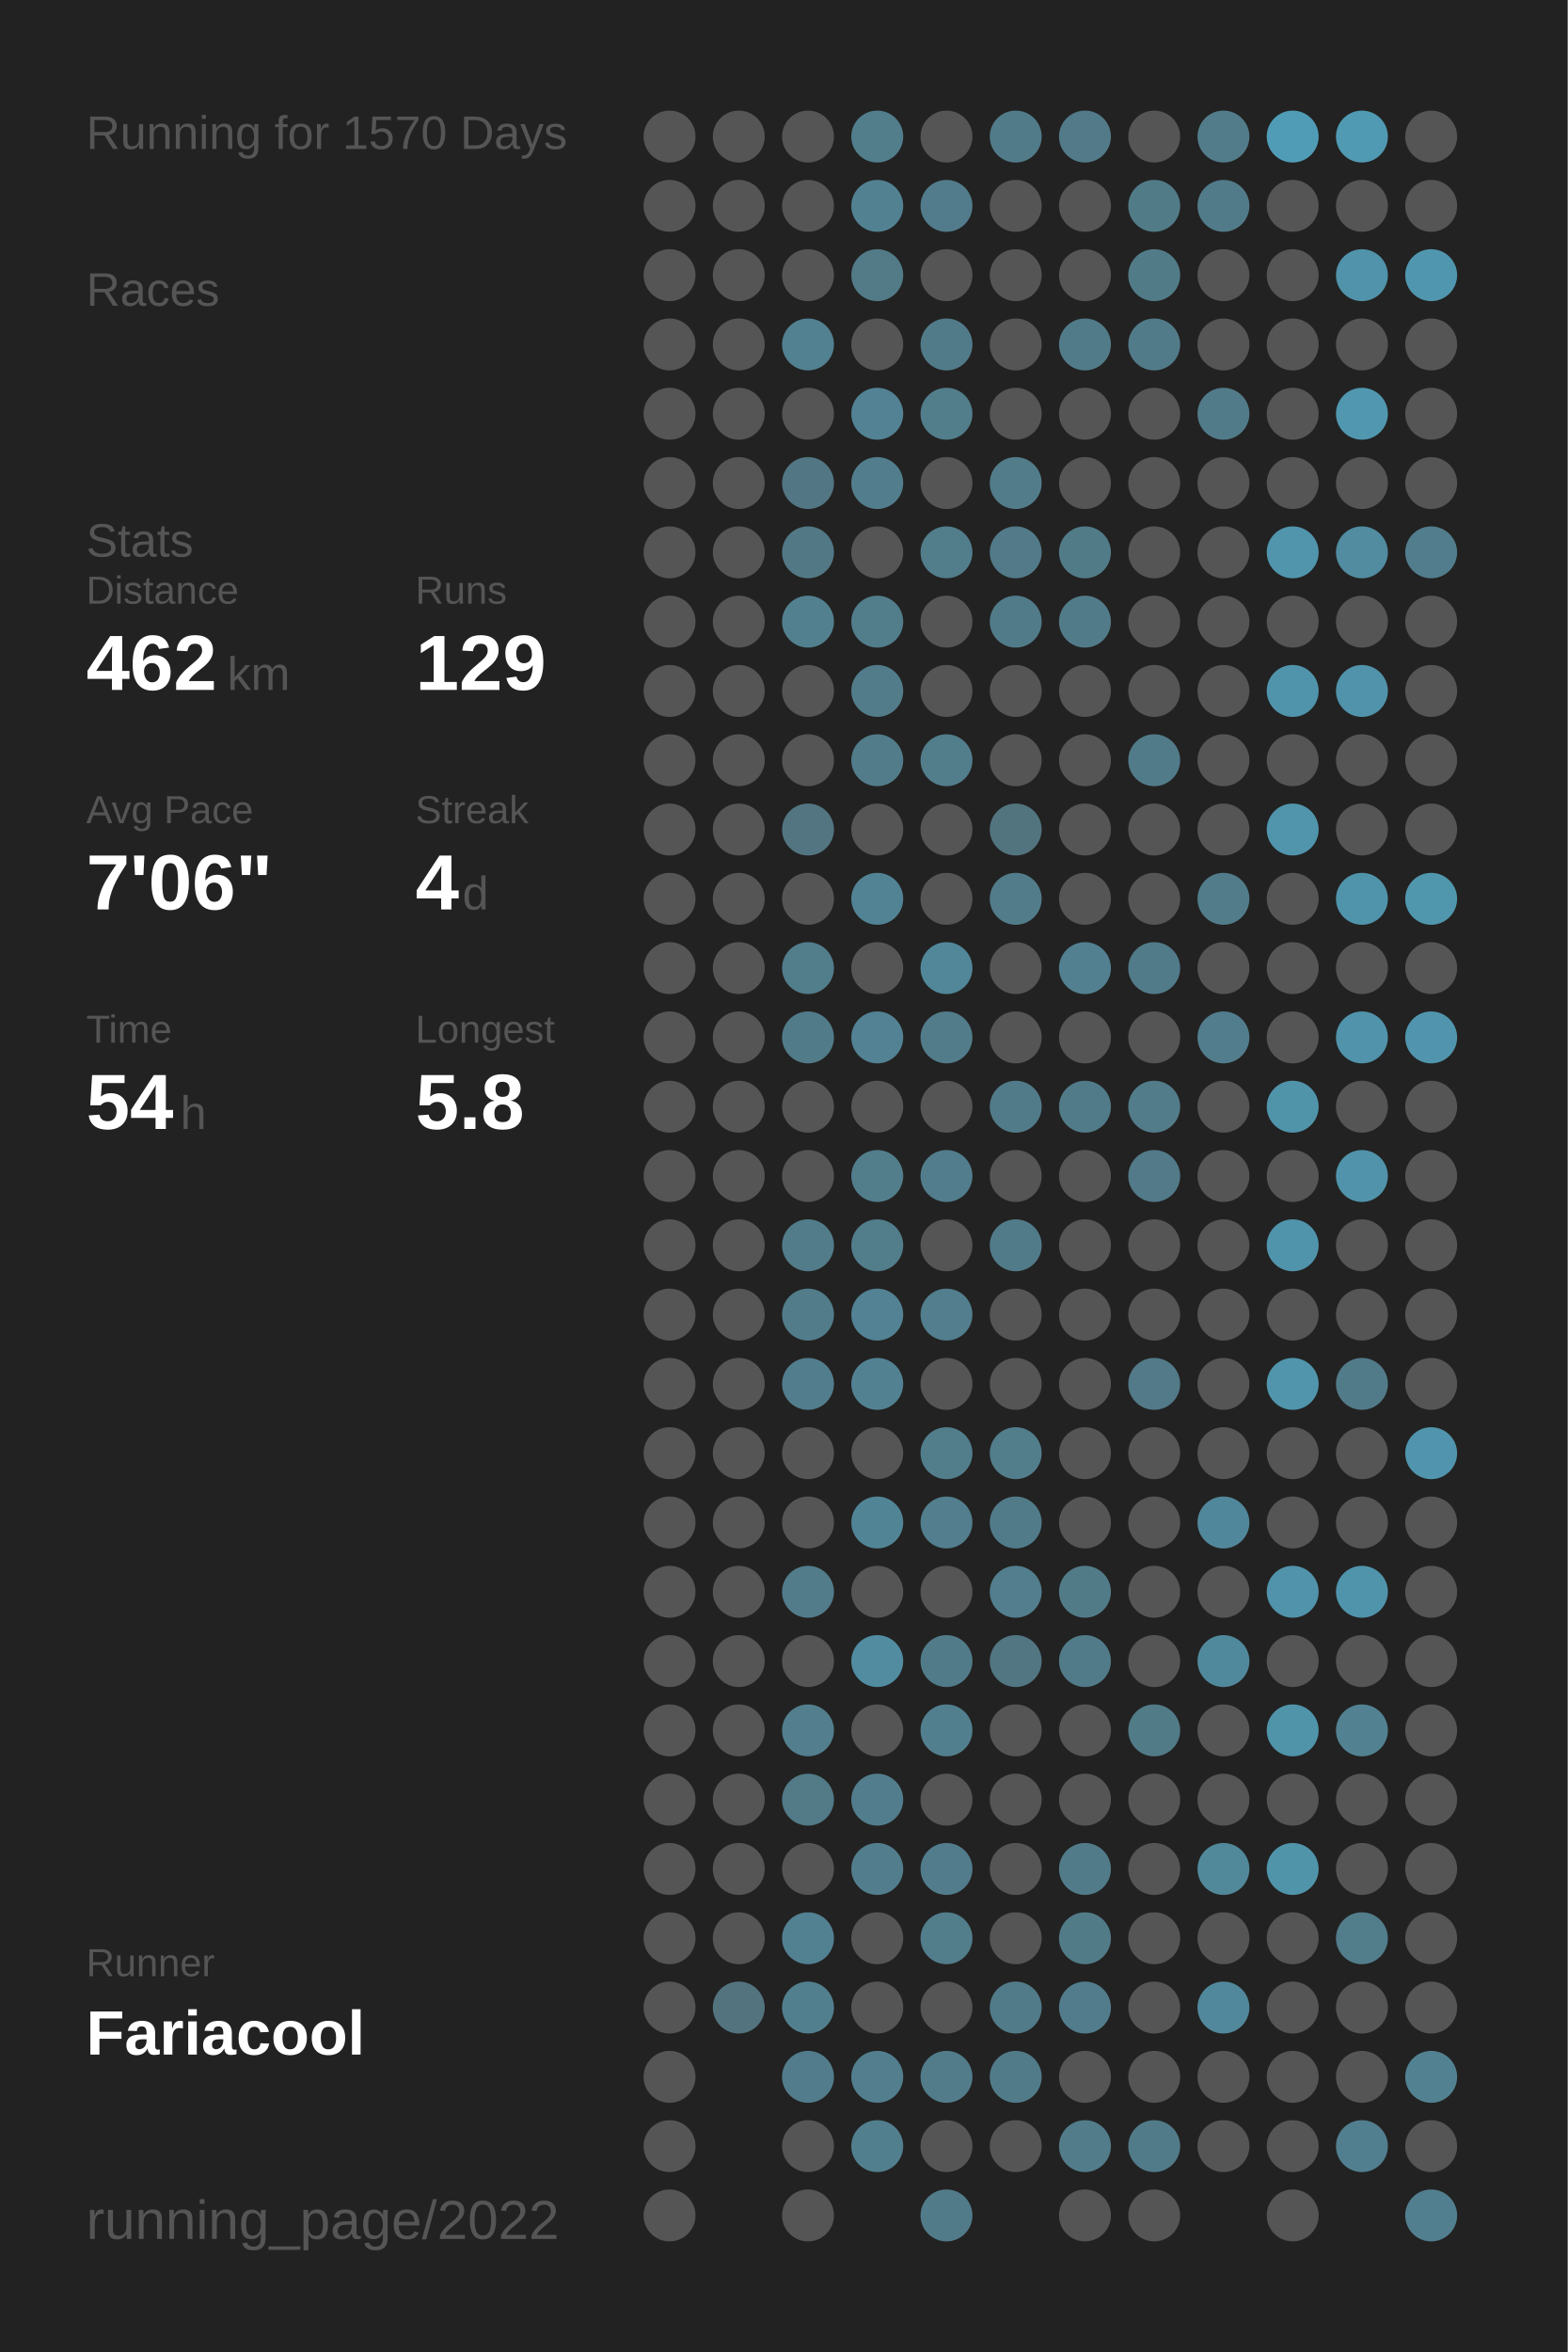
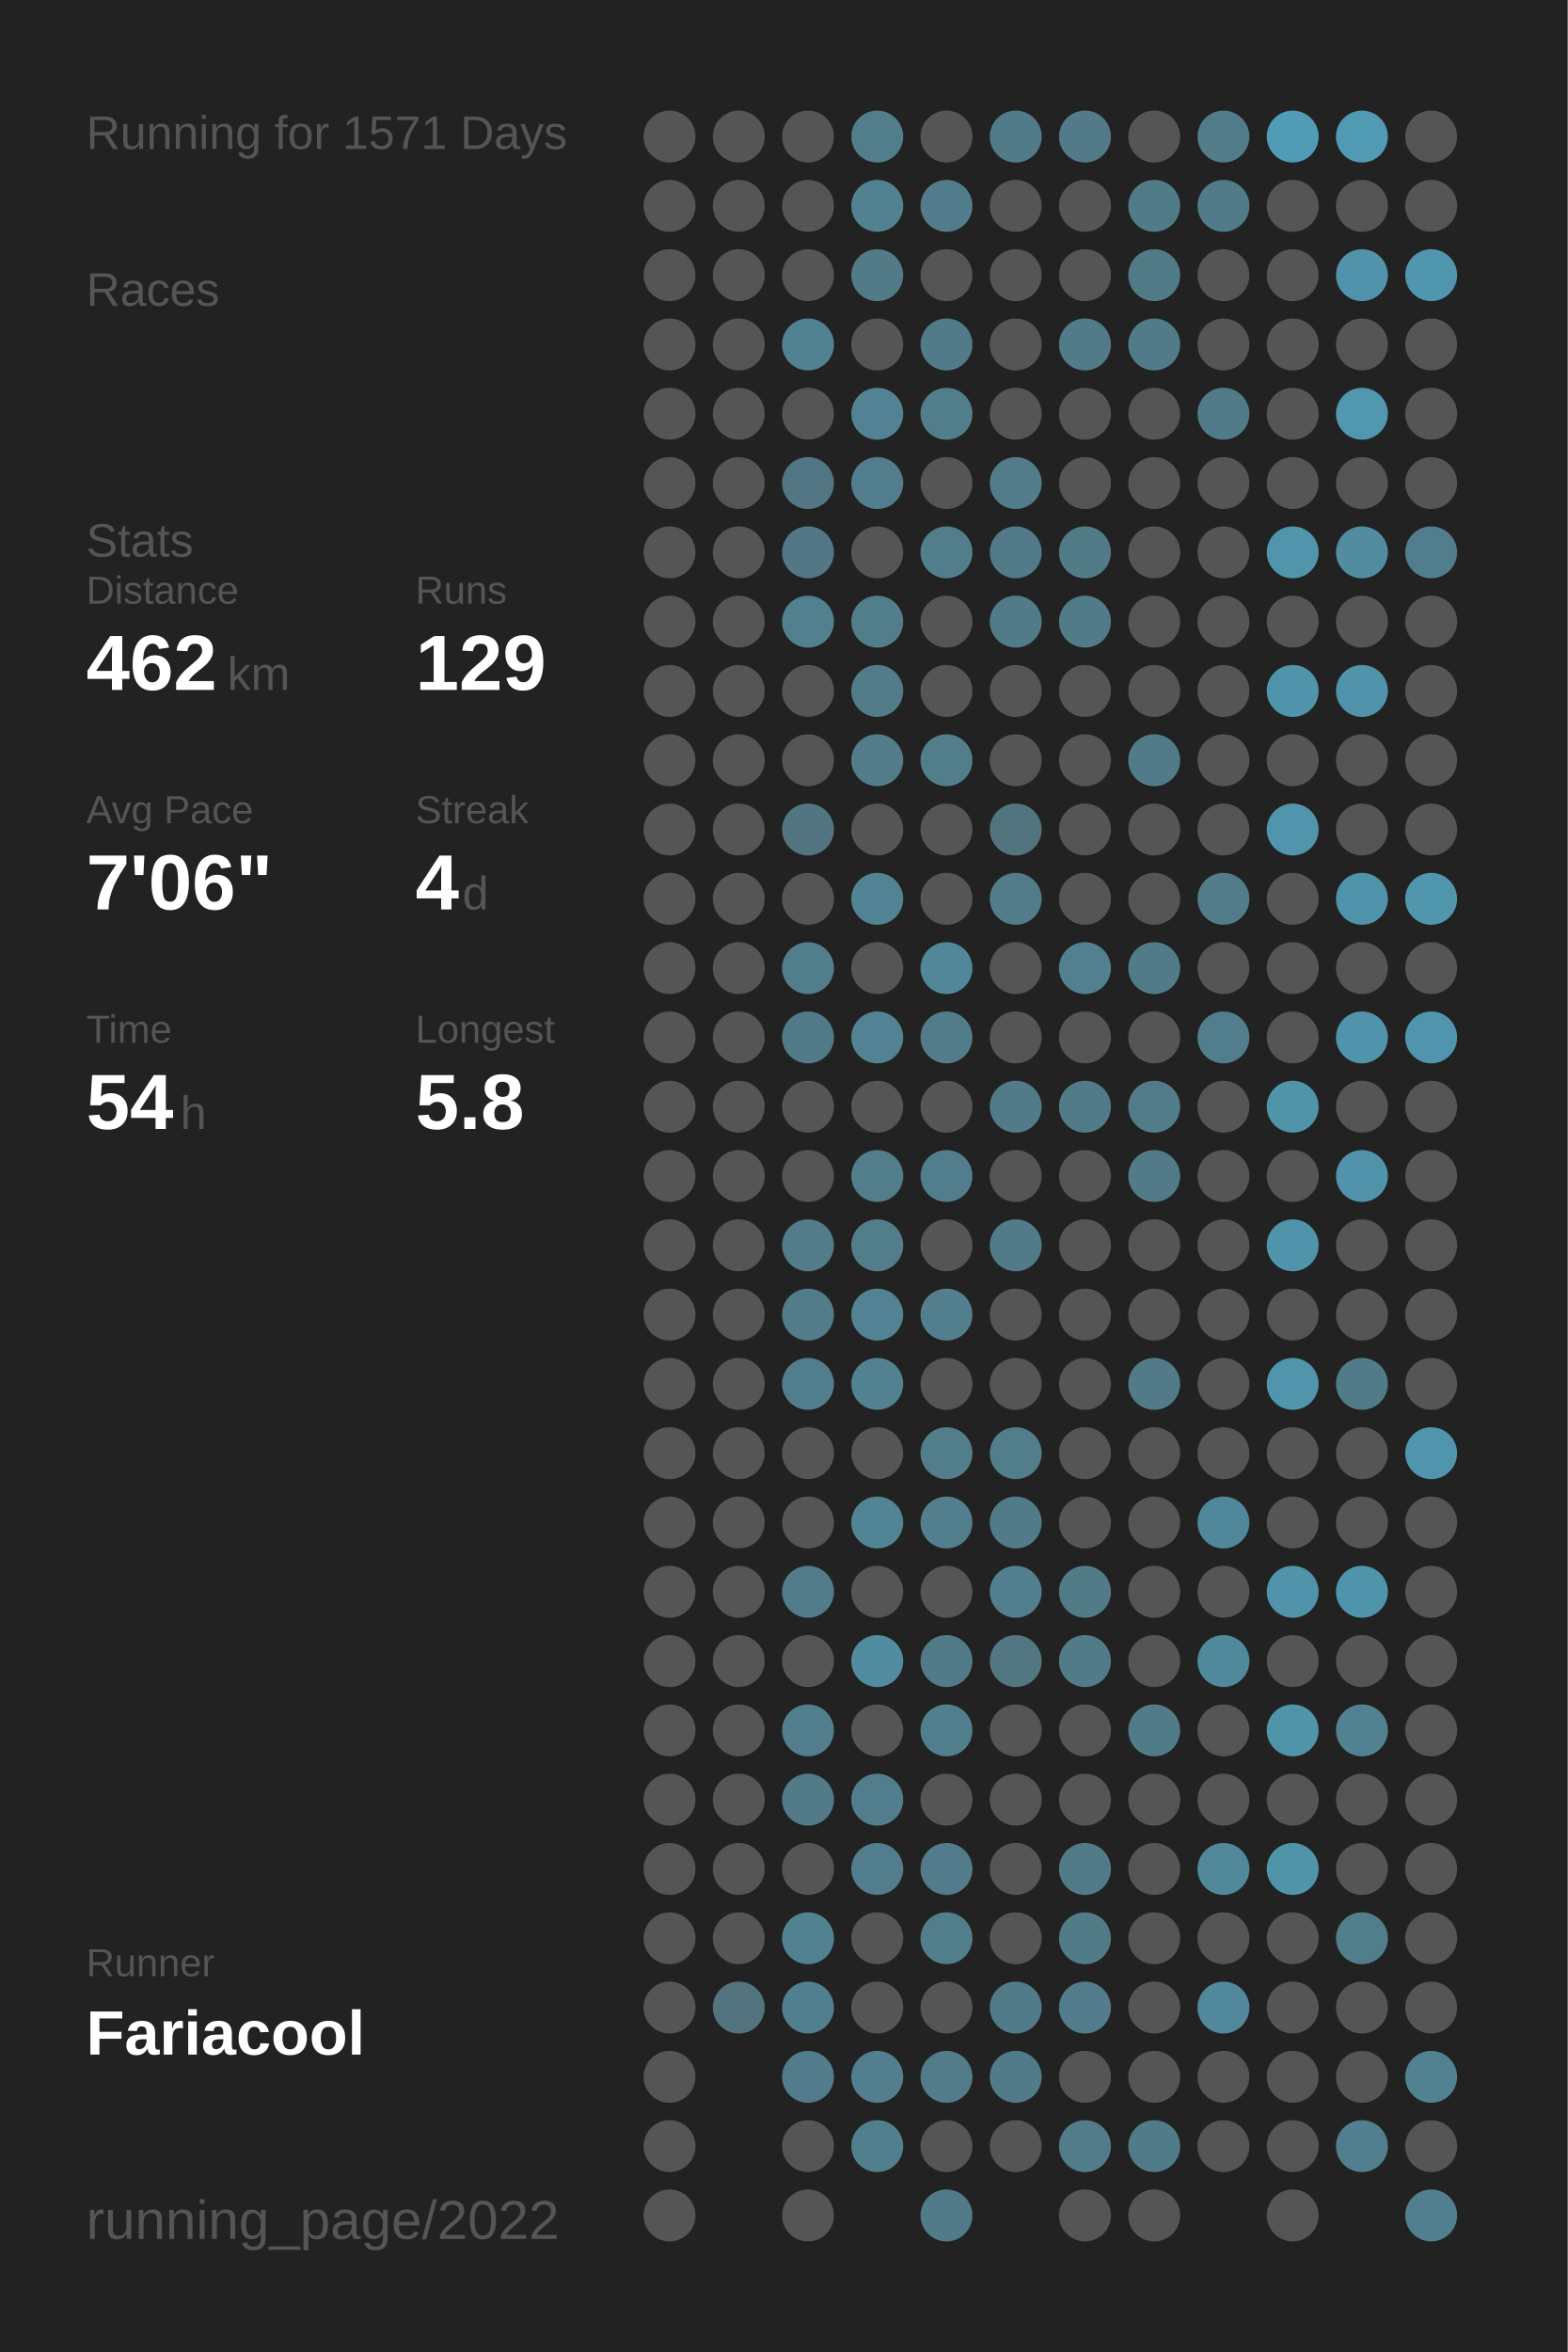
<svg xmlns="http://www.w3.org/2000/svg" baseProfile="full" height="300mm" version="1.1" viewBox="0,0,200,300" width="200mm">
  <defs />
  <rect fill="#222222" height="300" width="200" x="0" y="0" />
-   <text fill="#555555" style="font-size:6px; font-family:Arial;" x="11" y="19">Running for 1570 Days</text>
+   <text fill="#555555" style="font-size:6px; font-family:Arial;" x="11" y="19">Running for 1571 Days</text>
  <text fill="#555555" style="font-size:6px; font-family:Arial;" x="11" y="39">Races</text>
  <text fill="#555555" style="font-size:6px; font-family:Arial;" x="11" y="71">Stats</text>
  <text fill="#555555" style="font-size:5px; font-family:Arial;" x="11" y="77">Distance</text>
  <text fill="#FFFFFF" style="font-size:10px; font-family:Arial; font-weight:bold;" x="11" y="88">462</text>
  <text fill="#555555" style="font-size:6px; font-family:Arial;" x="29" y="88">km</text>
  <text fill="#555555" style="font-size:5px; font-family:Arial;" x="53" y="77">Runs</text>
  <text fill="#FFFFFF" style="font-size:10px; font-family:Arial; font-weight:bold;" x="53" y="88">129</text>
  <text fill="#555555" style="font-size:5px; font-family:Arial;" x="11" y="105">Avg Pace</text>
  <text fill="#FFFFFF" style="font-size:10px; font-family:Arial; font-weight:bold;" x="11" y="116">7'06"</text>
  <text fill="#555555" style="font-size:5px; font-family:Arial;" x="53" y="105">Streak</text>
  <text fill="#FFFFFF" style="font-size:10px; font-family:Arial; font-weight:bold;" x="53" y="116">4</text>
  <text fill="#555555" style="font-size:6px; font-family:Arial;" x="59" y="116">d</text>
  <text fill="#555555" style="font-size:5px; font-family:Arial;" x="11" y="133">Time</text>
  <text fill="#FFFFFF" style="font-size:10px; font-family:Arial; font-weight:bold;" x="11" y="144">54</text>
  <text fill="#555555" style="font-size:6px; font-family:Arial;" x="23" y="144">h</text>
  <text fill="#555555" style="font-size:5px; font-family:Arial;" x="53" y="133">Longest</text>
  <text fill="#FFFFFF" style="font-size:10px; font-family:Arial; font-weight:bold;" x="53" y="144">5.8</text>
  <text fill="#555555" style="font-size:5px; font-family:Arial;" x="11" y="252.065">Runner</text>
  <text fill="#FFFFFF" style="font-size:8px; font-family:Arial; font-weight:bold;" x="11" y="262.065">Fariacool</text>
  <text fill="#555555" style="font-size:7px; font-family:Arial;" x="11" y="285.581">running_page/2022</text>
  <circle cx="85.417" cy="17.419" fill="#555555" r="3.312" />
  <circle cx="85.417" cy="26.258" fill="#555555" r="3.312" />
  <circle cx="85.417" cy="35.097" fill="#555555" r="3.312" />
  <circle cx="85.417" cy="43.935" fill="#555555" r="3.312" />
  <circle cx="85.417" cy="52.774" fill="#555555" r="3.312" />
  <circle cx="85.417" cy="61.613" fill="#555555" r="3.312" />
  <circle cx="85.417" cy="70.452" fill="#555555" r="3.312" />
  <circle cx="85.417" cy="79.29" fill="#555555" r="3.312" />
  <circle cx="85.417" cy="88.129" fill="#555555" r="3.312" />
  <circle cx="85.417" cy="96.968" fill="#555555" r="3.312" />
  <circle cx="85.417" cy="105.806" fill="#555555" r="3.312" />
  <circle cx="85.417" cy="114.645" fill="#555555" r="3.312" />
  <circle cx="85.417" cy="123.484" fill="#555555" r="3.312" />
  <circle cx="85.417" cy="132.323" fill="#555555" r="3.312" />
  <circle cx="85.417" cy="141.161" fill="#555555" r="3.312" />
  <circle cx="85.417" cy="150" fill="#555555" r="3.312" />
  <circle cx="85.417" cy="158.839" fill="#555555" r="3.312" />
  <circle cx="85.417" cy="167.677" fill="#555555" r="3.312" />
  <circle cx="85.417" cy="176.516" fill="#555555" r="3.312" />
  <circle cx="85.417" cy="185.355" fill="#555555" r="3.312" />
  <circle cx="85.417" cy="194.194" fill="#555555" r="3.312" />
  <circle cx="85.417" cy="203.032" fill="#555555" r="3.312" />
  <circle cx="85.417" cy="211.871" fill="#555555" r="3.312" />
  <circle cx="85.417" cy="220.71" fill="#555555" r="3.312" />
  <circle cx="85.417" cy="229.548" fill="#555555" r="3.312" />
  <circle cx="85.417" cy="238.387" fill="#555555" r="3.312" />
  <circle cx="85.417" cy="247.226" fill="#555555" r="3.312" />
  <circle cx="85.417" cy="256.065" fill="#555555" r="3.312" />
  <circle cx="85.417" cy="264.903" fill="#555555" r="3.312" />
  <circle cx="85.417" cy="273.742" fill="#555555" r="3.312" />
  <circle cx="85.417" cy="282.581" fill="#555555" r="3.312" />
  <circle cx="94.25" cy="17.419" fill="#555555" r="3.312" />
  <circle cx="94.25" cy="26.258" fill="#555555" r="3.312" />
  <circle cx="94.25" cy="35.097" fill="#555555" r="3.312" />
  <circle cx="94.25" cy="43.935" fill="#555555" r="3.312" />
  <circle cx="94.25" cy="52.774" fill="#555555" r="3.312" />
  <circle cx="94.25" cy="61.613" fill="#555555" r="3.312" />
  <circle cx="94.25" cy="70.452" fill="#555555" r="3.312" />
  <circle cx="94.25" cy="79.29" fill="#555555" r="3.312" />
  <circle cx="94.25" cy="88.129" fill="#555555" r="3.312" />
  <circle cx="94.25" cy="96.968" fill="#555555" r="3.312" />
  <circle cx="94.25" cy="105.806" fill="#555555" r="3.312" />
  <circle cx="94.25" cy="114.645" fill="#555555" r="3.312" />
  <circle cx="94.25" cy="123.484" fill="#555555" r="3.312" />
  <circle cx="94.25" cy="132.323" fill="#555555" r="3.312" />
  <circle cx="94.25" cy="141.161" fill="#555555" r="3.312" />
  <circle cx="94.25" cy="150" fill="#555555" r="3.312" />
  <circle cx="94.25" cy="158.839" fill="#555555" r="3.312" />
  <circle cx="94.25" cy="167.677" fill="#555555" r="3.312" />
  <circle cx="94.25" cy="176.516" fill="#555555" r="3.312" />
  <circle cx="94.25" cy="185.355" fill="#555555" r="3.312" />
  <circle cx="94.25" cy="194.194" fill="#555555" r="3.312" />
  <circle cx="94.25" cy="203.032" fill="#555555" r="3.312" />
  <circle cx="94.25" cy="211.871" fill="#555555" r="3.312" />
  <circle cx="94.25" cy="220.71" fill="#555555" r="3.312" />
  <circle cx="94.25" cy="229.548" fill="#555555" r="3.312" />
  <circle cx="94.25" cy="238.387" fill="#555555" r="3.312" />
  <circle cx="94.25" cy="247.226" fill="#555555" r="3.312" />
  <circle cx="94.25" cy="256.065" fill="#53737f" r="3.312" />
  <circle cx="103.083" cy="17.419" fill="#555555" r="3.312" />
  <circle cx="103.083" cy="26.258" fill="#555555" r="3.312" />
  <circle cx="103.083" cy="35.097" fill="#555555" r="3.312" />
  <circle cx="103.083" cy="43.935" fill="#528191" r="3.312" />
  <circle cx="103.083" cy="52.774" fill="#555555" r="3.312" />
  <circle cx="103.083" cy="61.613" fill="#527683" r="3.312" />
  <circle cx="103.083" cy="70.452" fill="#527885" r="3.312" />
  <circle cx="103.083" cy="79.29" fill="#52808f" r="3.312" />
  <circle cx="103.083" cy="88.129" fill="#555555" r="3.312" />
  <circle cx="103.083" cy="96.968" fill="#555555" r="3.312" />
  <circle cx="103.083" cy="105.806" fill="#527581" r="3.312" />
  <circle cx="103.083" cy="114.645" fill="#555555" r="3.312" />
  <circle cx="103.083" cy="123.484" fill="#527d8b" r="3.312" />
  <circle cx="103.083" cy="132.323" fill="#527b89" r="3.312" />
  <circle cx="103.083" cy="141.161" fill="#555555" r="3.312" />
  <circle cx="103.083" cy="150" fill="#555555" r="3.312" />
  <circle cx="103.083" cy="158.839" fill="#527c8a" r="3.312" />
  <circle cx="103.083" cy="167.677" fill="#527c8a" r="3.312" />
  <circle cx="103.083" cy="176.516" fill="#527d8c" r="3.312" />
  <circle cx="103.083" cy="185.355" fill="#555555" r="3.312" />
  <circle cx="103.083" cy="194.194" fill="#555555" r="3.312" />
  <circle cx="103.083" cy="203.032" fill="#527c8a" r="3.312" />
  <circle cx="103.083" cy="211.871" fill="#555555" r="3.312" />
  <circle cx="103.083" cy="220.71" fill="#527e8d" r="3.312" />
  <circle cx="103.083" cy="229.548" fill="#527a87" r="3.312" />
  <circle cx="103.083" cy="238.387" fill="#555555" r="3.312" />
  <circle cx="103.083" cy="247.226" fill="#528191" r="3.312" />
  <circle cx="103.083" cy="256.065" fill="#527f8e" r="3.312" />
  <circle cx="103.083" cy="264.903" fill="#527c8b" r="3.312" />
  <circle cx="103.083" cy="273.742" fill="#555555" r="3.312" />
  <circle cx="103.083" cy="282.581" fill="#555555" r="3.312" />
  <circle cx="111.917" cy="17.419" fill="#527e8c" r="3.312" />
  <circle cx="111.917" cy="26.258" fill="#528292" r="3.312" />
  <circle cx="111.917" cy="35.097" fill="#527a87" r="3.312" />
  <circle cx="111.917" cy="43.935" fill="#555555" r="3.312" />
  <circle cx="111.917" cy="52.774" fill="#528293" r="3.312" />
  <circle cx="111.917" cy="61.613" fill="#527d8c" r="3.312" />
  <circle cx="111.917" cy="70.452" fill="#555555" r="3.312" />
  <circle cx="111.917" cy="79.29" fill="#527d8b" r="3.312" />
  <circle cx="111.917" cy="88.129" fill="#527c8a" r="3.312" />
  <circle cx="111.917" cy="96.968" fill="#527c8a" r="3.312" />
  <circle cx="111.917" cy="105.806" fill="#555555" r="3.312" />
  <circle cx="111.917" cy="114.645" fill="#528394" r="3.312" />
  <circle cx="111.917" cy="123.484" fill="#555555" r="3.312" />
  <circle cx="111.917" cy="132.323" fill="#528293" r="3.312" />
  <circle cx="111.917" cy="141.161" fill="#555555" r="3.312" />
  <circle cx="111.917" cy="150" fill="#527d8b" r="3.312" />
  <circle cx="111.917" cy="158.839" fill="#527d8b" r="3.312" />
  <circle cx="111.917" cy="167.677" fill="#528293" r="3.312" />
  <circle cx="111.917" cy="176.516" fill="#528192" r="3.312" />
  <circle cx="111.917" cy="185.355" fill="#555555" r="3.312" />
  <circle cx="111.917" cy="194.194" fill="#518495" r="3.312" />
  <circle cx="111.917" cy="203.032" fill="#555555" r="3.312" />
  <circle cx="111.917" cy="211.871" fill="#518ca0" r="3.312" />
  <circle cx="111.917" cy="220.71" fill="#555555" r="3.312" />
  <circle cx="111.917" cy="229.548" fill="#527d8c" r="3.312" />
  <circle cx="111.917" cy="238.387" fill="#527d8c" r="3.312" />
  <circle cx="111.917" cy="247.226" fill="#555555" r="3.312" />
  <circle cx="111.917" cy="256.065" fill="#555555" r="3.312" />
  <circle cx="111.917" cy="264.903" fill="#527e8e" r="3.312" />
  <circle cx="111.917" cy="273.742" fill="#527f8e" r="3.312" />
  <circle cx="120.75" cy="17.419" fill="#555555" r="3.312" />
  <circle cx="120.75" cy="26.258" fill="#527c8b" r="3.312" />
  <circle cx="120.75" cy="35.097" fill="#555555" r="3.312" />
  <circle cx="120.75" cy="43.935" fill="#527b89" r="3.312" />
  <circle cx="120.75" cy="52.774" fill="#527d8b" r="3.312" />
  <circle cx="120.75" cy="61.613" fill="#555555" r="3.312" />
  <circle cx="120.75" cy="70.452" fill="#527d8b" r="3.312" />
  <circle cx="120.75" cy="79.29" fill="#555555" r="3.312" />
  <circle cx="120.75" cy="88.129" fill="#555555" r="3.312" />
  <circle cx="120.75" cy="96.968" fill="#527d8b" r="3.312" />
  <circle cx="120.75" cy="105.806" fill="#555555" r="3.312" />
  <circle cx="120.75" cy="114.645" fill="#555555" r="3.312" />
  <circle cx="120.75" cy="123.484" fill="#518799" r="3.312" />
  <circle cx="120.75" cy="132.323" fill="#527c8a" r="3.312" />
  <circle cx="120.75" cy="141.161" fill="#555555" r="3.312" />
  <circle cx="120.75" cy="150" fill="#527d8c" r="3.312" />
  <circle cx="120.75" cy="158.839" fill="#555555" r="3.312" />
  <circle cx="120.75" cy="167.677" fill="#527e8d" r="3.312" />
  <circle cx="120.75" cy="176.516" fill="#555555" r="3.312" />
  <circle cx="120.75" cy="185.355" fill="#527e8c" r="3.312" />
  <circle cx="120.75" cy="194.194" fill="#527e8d" r="3.312" />
  <circle cx="120.75" cy="203.032" fill="#555555" r="3.312" />
  <circle cx="120.75" cy="211.871" fill="#527b89" r="3.312" />
  <circle cx="120.75" cy="220.71" fill="#527f8e" r="3.312" />
  <circle cx="120.75" cy="229.548" fill="#555555" r="3.312" />
  <circle cx="120.75" cy="238.387" fill="#527c8b" r="3.312" />
  <circle cx="120.75" cy="247.226" fill="#527d8b" r="3.312" />
  <circle cx="120.75" cy="256.065" fill="#555555" r="3.312" />
  <circle cx="120.75" cy="264.903" fill="#527c8a" r="3.312" />
  <circle cx="120.75" cy="273.742" fill="#555555" r="3.312" />
  <circle cx="120.75" cy="282.581" fill="#527b89" r="3.312" />
  <circle cx="129.583" cy="17.419" fill="#527b89" r="3.312" />
  <circle cx="129.583" cy="26.258" fill="#555555" r="3.312" />
  <circle cx="129.583" cy="35.097" fill="#555555" r="3.312" />
  <circle cx="129.583" cy="43.935" fill="#555555" r="3.312" />
  <circle cx="129.583" cy="52.774" fill="#555555" r="3.312" />
  <circle cx="129.583" cy="61.613" fill="#527c8a" r="3.312" />
  <circle cx="129.583" cy="70.452" fill="#527a88" r="3.312" />
  <circle cx="129.583" cy="79.29" fill="#527b89" r="3.312" />
  <circle cx="129.583" cy="88.129" fill="#555555" r="3.312" />
  <circle cx="129.583" cy="96.968" fill="#555555" r="3.312" />
  <circle cx="129.583" cy="105.806" fill="#52747f" r="3.312" />
  <circle cx="129.583" cy="114.645" fill="#527c8a" r="3.312" />
  <circle cx="129.583" cy="123.484" fill="#555555" r="3.312" />
  <circle cx="129.583" cy="132.323" fill="#555555" r="3.312" />
  <circle cx="129.583" cy="141.161" fill="#527b89" r="3.312" />
  <circle cx="129.583" cy="150" fill="#555555" r="3.312" />
  <circle cx="129.583" cy="158.839" fill="#527b89" r="3.312" />
  <circle cx="129.583" cy="167.677" fill="#555555" r="3.312" />
  <circle cx="129.583" cy="176.516" fill="#555555" r="3.312" />
  <circle cx="129.583" cy="185.355" fill="#527d8b" r="3.312" />
  <circle cx="129.583" cy="194.194" fill="#527b89" r="3.312" />
  <circle cx="129.583" cy="203.032" fill="#527e8d" r="3.312" />
  <circle cx="129.583" cy="211.871" fill="#527682" r="3.312" />
  <circle cx="129.583" cy="220.71" fill="#555555" r="3.312" />
  <circle cx="129.583" cy="229.548" fill="#555555" r="3.312" />
  <circle cx="129.583" cy="238.387" fill="#555555" r="3.312" />
  <circle cx="129.583" cy="247.226" fill="#555555" r="3.312" />
  <circle cx="129.583" cy="256.065" fill="#527b89" r="3.312" />
  <circle cx="129.583" cy="264.903" fill="#527b89" r="3.312" />
  <circle cx="129.583" cy="273.742" fill="#555555" r="3.312" />
  <circle cx="138.417" cy="17.419" fill="#527a88" r="3.312" />
  <circle cx="138.417" cy="26.258" fill="#555555" r="3.312" />
  <circle cx="138.417" cy="35.097" fill="#555555" r="3.312" />
  <circle cx="138.417" cy="43.935" fill="#527b89" r="3.312" />
  <circle cx="138.417" cy="52.774" fill="#555555" r="3.312" />
  <circle cx="138.417" cy="61.613" fill="#555555" r="3.312" />
  <circle cx="138.417" cy="70.452" fill="#527b88" r="3.312" />
  <circle cx="138.417" cy="79.29" fill="#527b89" r="3.312" />
  <circle cx="138.417" cy="88.129" fill="#555555" r="3.312" />
  <circle cx="138.417" cy="96.968" fill="#555555" r="3.312" />
  <circle cx="138.417" cy="105.806" fill="#555555" r="3.312" />
  <circle cx="138.417" cy="114.645" fill="#555555" r="3.312" />
  <circle cx="138.417" cy="123.484" fill="#528090" r="3.312" />
  <circle cx="138.417" cy="132.323" fill="#555555" r="3.312" />
  <circle cx="138.417" cy="141.161" fill="#527b89" r="3.312" />
  <circle cx="138.417" cy="150" fill="#555555" r="3.312" />
  <circle cx="138.417" cy="158.839" fill="#555555" r="3.312" />
  <circle cx="138.417" cy="167.677" fill="#555555" r="3.312" />
  <circle cx="138.417" cy="176.516" fill="#555555" r="3.312" />
  <circle cx="138.417" cy="185.355" fill="#555555" r="3.312" />
  <circle cx="138.417" cy="194.194" fill="#555555" r="3.312" />
  <circle cx="138.417" cy="203.032" fill="#527b88" r="3.312" />
  <circle cx="138.417" cy="211.871" fill="#527b89" r="3.312" />
  <circle cx="138.417" cy="220.71" fill="#555555" r="3.312" />
  <circle cx="138.417" cy="229.548" fill="#555555" r="3.312" />
  <circle cx="138.417" cy="238.387" fill="#527b89" r="3.312" />
  <circle cx="138.417" cy="247.226" fill="#527b88" r="3.312" />
  <circle cx="138.417" cy="256.065" fill="#527c8b" r="3.312" />
  <circle cx="138.417" cy="264.903" fill="#555555" r="3.312" />
  <circle cx="138.417" cy="273.742" fill="#527c8a" r="3.312" />
  <circle cx="138.417" cy="282.581" fill="#555555" r="3.312" />
  <circle cx="147.25" cy="17.419" fill="#555555" r="3.312" />
  <circle cx="147.25" cy="26.258" fill="#527b88" r="3.312" />
  <circle cx="147.25" cy="35.097" fill="#527b88" r="3.312" />
  <circle cx="147.25" cy="43.935" fill="#527b89" r="3.312" />
  <circle cx="147.25" cy="52.774" fill="#555555" r="3.312" />
  <circle cx="147.25" cy="61.613" fill="#555555" r="3.312" />
  <circle cx="147.25" cy="70.452" fill="#555555" r="3.312" />
  <circle cx="147.25" cy="79.29" fill="#555555" r="3.312" />
  <circle cx="147.25" cy="88.129" fill="#555555" r="3.312" />
  <circle cx="147.25" cy="96.968" fill="#527b89" r="3.312" />
  <circle cx="147.25" cy="105.806" fill="#555555" r="3.312" />
  <circle cx="147.25" cy="114.645" fill="#555555" r="3.312" />
  <circle cx="147.25" cy="123.484" fill="#527b89" r="3.312" />
  <circle cx="147.25" cy="132.323" fill="#555555" r="3.312" />
  <circle cx="147.25" cy="141.161" fill="#527c8a" r="3.312" />
  <circle cx="147.25" cy="150" fill="#527a88" r="3.312" />
  <circle cx="147.25" cy="158.839" fill="#555555" r="3.312" />
  <circle cx="147.25" cy="167.677" fill="#555555" r="3.312" />
  <circle cx="147.25" cy="176.516" fill="#527a88" r="3.312" />
  <circle cx="147.25" cy="185.355" fill="#555555" r="3.312" />
  <circle cx="147.25" cy="194.194" fill="#555555" r="3.312" />
  <circle cx="147.25" cy="203.032" fill="#555555" r="3.312" />
  <circle cx="147.25" cy="211.871" fill="#555555" r="3.312" />
  <circle cx="147.25" cy="220.71" fill="#527b88" r="3.312" />
  <circle cx="147.25" cy="229.548" fill="#555555" r="3.312" />
  <circle cx="147.25" cy="238.387" fill="#555555" r="3.312" />
  <circle cx="147.25" cy="247.226" fill="#555555" r="3.312" />
  <circle cx="147.25" cy="256.065" fill="#555555" r="3.312" />
  <circle cx="147.25" cy="264.903" fill="#555555" r="3.312" />
  <circle cx="147.25" cy="273.742" fill="#527b89" r="3.312" />
  <circle cx="147.25" cy="282.581" fill="#555555" r="3.312" />
  <circle cx="156.083" cy="17.419" fill="#527c8a" r="3.312" />
  <circle cx="156.083" cy="26.258" fill="#527b89" r="3.312" />
  <circle cx="156.083" cy="35.097" fill="#555555" r="3.312" />
  <circle cx="156.083" cy="43.935" fill="#555555" r="3.312" />
  <circle cx="156.083" cy="52.774" fill="#527b89" r="3.312" />
  <circle cx="156.083" cy="61.613" fill="#555555" r="3.312" />
  <circle cx="156.083" cy="70.452" fill="#555555" r="3.312" />
  <circle cx="156.083" cy="79.29" fill="#555555" r="3.312" />
  <circle cx="156.083" cy="88.129" fill="#555555" r="3.312" />
  <circle cx="156.083" cy="96.968" fill="#555555" r="3.312" />
  <circle cx="156.083" cy="105.806" fill="#555555" r="3.312" />
  <circle cx="156.083" cy="114.645" fill="#527c8a" r="3.312" />
  <circle cx="156.083" cy="123.484" fill="#555555" r="3.312" />
  <circle cx="156.083" cy="132.323" fill="#527d8c" r="3.312" />
  <circle cx="156.083" cy="141.161" fill="#555555" r="3.312" />
  <circle cx="156.083" cy="150" fill="#555555" r="3.312" />
  <circle cx="156.083" cy="158.839" fill="#555555" r="3.312" />
  <circle cx="156.083" cy="167.677" fill="#555555" r="3.312" />
  <circle cx="156.083" cy="176.516" fill="#555555" r="3.312" />
  <circle cx="156.083" cy="185.355" fill="#555555" r="3.312" />
  <circle cx="156.083" cy="194.194" fill="#51879a" r="3.312" />
  <circle cx="156.083" cy="203.032" fill="#555555" r="3.312" />
  <circle cx="156.083" cy="211.871" fill="#51899c" r="3.312" />
  <circle cx="156.083" cy="220.71" fill="#555555" r="3.312" />
  <circle cx="156.083" cy="229.548" fill="#555555" r="3.312" />
  <circle cx="156.083" cy="238.387" fill="#51899b" r="3.312" />
  <circle cx="156.083" cy="247.226" fill="#555555" r="3.312" />
  <circle cx="156.083" cy="256.065" fill="#51889b" r="3.312" />
  <circle cx="156.083" cy="264.903" fill="#555555" r="3.312" />
  <circle cx="156.083" cy="273.742" fill="#555555" r="3.312" />
  <circle cx="164.917" cy="17.419" fill="#509cb6" r="3.312" />
  <circle cx="164.917" cy="26.258" fill="#555555" r="3.312" />
  <circle cx="164.917" cy="35.097" fill="#555555" r="3.312" />
  <circle cx="164.917" cy="43.935" fill="#555555" r="3.312" />
  <circle cx="164.917" cy="52.774" fill="#555555" r="3.312" />
  <circle cx="164.917" cy="61.613" fill="#555555" r="3.312" />
  <circle cx="164.917" cy="70.452" fill="#5095ac" r="3.312" />
  <circle cx="164.917" cy="79.29" fill="#555555" r="3.312" />
  <circle cx="164.917" cy="88.129" fill="#5094ab" r="3.312" />
  <circle cx="164.917" cy="96.968" fill="#555555" r="3.312" />
  <circle cx="164.917" cy="105.806" fill="#5095ac" r="3.312" />
  <circle cx="164.917" cy="114.645" fill="#555555" r="3.312" />
  <circle cx="164.917" cy="123.484" fill="#555555" r="3.312" />
  <circle cx="164.917" cy="132.323" fill="#555555" r="3.312" />
  <circle cx="164.917" cy="141.161" fill="#5094aa" r="3.312" />
  <circle cx="164.917" cy="150" fill="#555555" r="3.312" />
  <circle cx="164.917" cy="158.839" fill="#5094ab" r="3.312" />
  <circle cx="164.917" cy="167.677" fill="#555555" r="3.312" />
  <circle cx="164.917" cy="176.516" fill="#5095ac" r="3.312" />
  <circle cx="164.917" cy="185.355" fill="#555555" r="3.312" />
  <circle cx="164.917" cy="194.194" fill="#555555" r="3.312" />
  <circle cx="164.917" cy="203.032" fill="#5093aa" r="3.312" />
  <circle cx="164.917" cy="211.871" fill="#555555" r="3.312" />
  <circle cx="164.917" cy="220.71" fill="#5094aa" r="3.312" />
  <circle cx="164.917" cy="229.548" fill="#555555" r="3.312" />
  <circle cx="164.917" cy="238.387" fill="#5094aa" r="3.312" />
  <circle cx="164.917" cy="247.226" fill="#555555" r="3.312" />
  <circle cx="164.917" cy="256.065" fill="#555555" r="3.312" />
  <circle cx="164.917" cy="264.903" fill="#555555" r="3.312" />
  <circle cx="164.917" cy="273.742" fill="#555555" r="3.312" />
  <circle cx="164.917" cy="282.581" fill="#555555" r="3.312" />
  <circle cx="173.75" cy="17.419" fill="#509ab3" r="3.312" />
  <circle cx="173.75" cy="26.258" fill="#555555" r="3.312" />
  <circle cx="173.75" cy="35.097" fill="#5093aa" r="3.312" />
  <circle cx="173.75" cy="43.935" fill="#555555" r="3.312" />
  <circle cx="173.75" cy="52.774" fill="#5097af" r="3.312" />
  <circle cx="173.75" cy="61.613" fill="#555555" r="3.312" />
  <circle cx="173.75" cy="70.452" fill="#518ca0" r="3.312" />
  <circle cx="173.75" cy="79.29" fill="#555555" r="3.312" />
  <circle cx="173.75" cy="88.129" fill="#5093aa" r="3.312" />
  <circle cx="173.75" cy="96.968" fill="#555555" r="3.312" />
  <circle cx="173.75" cy="105.806" fill="#555555" r="3.312" />
  <circle cx="173.75" cy="114.645" fill="#5094ab" r="3.312" />
  <circle cx="173.75" cy="123.484" fill="#555555" r="3.312" />
  <circle cx="173.75" cy="132.323" fill="#5093aa" r="3.312" />
  <circle cx="173.75" cy="141.161" fill="#555555" r="3.312" />
  <circle cx="173.75" cy="150" fill="#5093aa" r="3.312" />
  <circle cx="173.75" cy="158.839" fill="#555555" r="3.312" />
  <circle cx="173.75" cy="167.677" fill="#555555" r="3.312" />
  <circle cx="173.75" cy="176.516" fill="#527b89" r="3.312" />
  <circle cx="173.75" cy="185.355" fill="#555555" r="3.312" />
  <circle cx="173.75" cy="194.194" fill="#555555" r="3.312" />
  <circle cx="173.75" cy="203.032" fill="#5094ab" r="3.312" />
  <circle cx="173.75" cy="211.871" fill="#555555" r="3.312" />
  <circle cx="173.75" cy="220.71" fill="#528292" r="3.312" />
  <circle cx="173.75" cy="229.548" fill="#555555" r="3.312" />
  <circle cx="173.75" cy="238.387" fill="#555555" r="3.312" />
  <circle cx="173.75" cy="247.226" fill="#527d8b" r="3.312" />
  <circle cx="173.75" cy="256.065" fill="#555555" r="3.312" />
  <circle cx="173.75" cy="264.903" fill="#555555" r="3.312" />
  <circle cx="173.75" cy="273.742" fill="#527f8f" r="3.312" />
  <circle cx="182.583" cy="17.419" fill="#555555" r="3.312" />
  <circle cx="182.583" cy="26.258" fill="#555555" r="3.312" />
  <circle cx="182.583" cy="35.097" fill="#5096ae" r="3.312" />
  <circle cx="182.583" cy="43.935" fill="#555555" r="3.312" />
  <circle cx="182.583" cy="52.774" fill="#555555" r="3.312" />
  <circle cx="182.583" cy="61.613" fill="#555555" r="3.312" />
  <circle cx="182.583" cy="70.452" fill="#527d8c" r="3.312" />
  <circle cx="182.583" cy="79.29" fill="#555555" r="3.312" />
  <circle cx="182.583" cy="88.129" fill="#555555" r="3.312" />
  <circle cx="182.583" cy="96.968" fill="#555555" r="3.312" />
  <circle cx="182.583" cy="105.806" fill="#555555" r="3.312" />
  <circle cx="182.583" cy="114.645" fill="#5097ae" r="3.312" />
  <circle cx="182.583" cy="123.484" fill="#555555" r="3.312" />
  <circle cx="182.583" cy="132.323" fill="#5095ad" r="3.312" />
  <circle cx="182.583" cy="141.161" fill="#555555" r="3.312" />
  <circle cx="182.583" cy="150" fill="#555555" r="3.312" />
  <circle cx="182.583" cy="158.839" fill="#555555" r="3.312" />
  <circle cx="182.583" cy="167.677" fill="#555555" r="3.312" />
  <circle cx="182.583" cy="176.516" fill="#555555" r="3.312" />
  <circle cx="182.583" cy="185.355" fill="#5095ad" r="3.312" />
  <circle cx="182.583" cy="194.194" fill="#555555" r="3.312" />
  <circle cx="182.583" cy="203.032" fill="#555555" r="3.312" />
  <circle cx="182.583" cy="211.871" fill="#555555" r="3.312" />
  <circle cx="182.583" cy="220.71" fill="#555555" r="3.312" />
  <circle cx="182.583" cy="229.548" fill="#555555" r="3.312" />
  <circle cx="182.583" cy="238.387" fill="#555555" r="3.312" />
  <circle cx="182.583" cy="247.226" fill="#555555" r="3.312" />
  <circle cx="182.583" cy="256.065" fill="#555555" r="3.312" />
  <circle cx="182.583" cy="264.903" fill="#528292" r="3.312" />
  <circle cx="182.583" cy="273.742" fill="#555555" r="3.312" />
  <circle cx="182.583" cy="282.581" fill="#527f8f" r="3.312" />
</svg>
